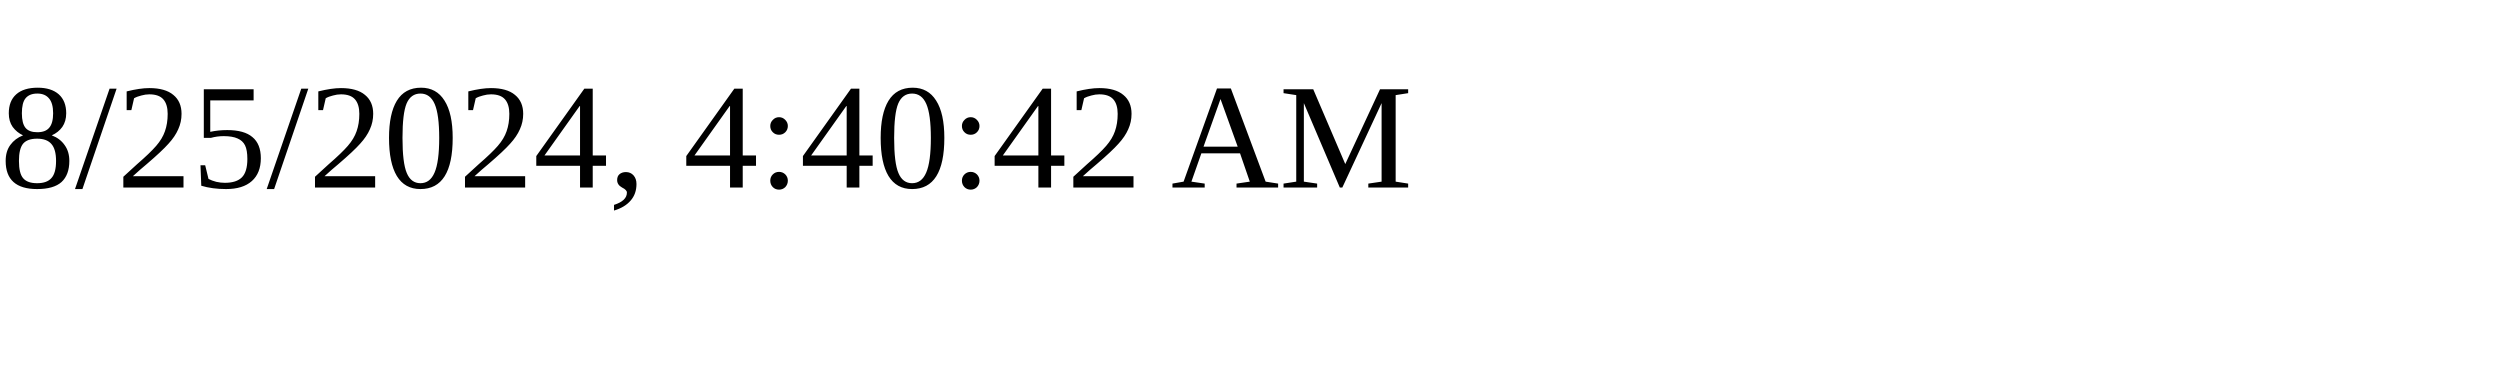
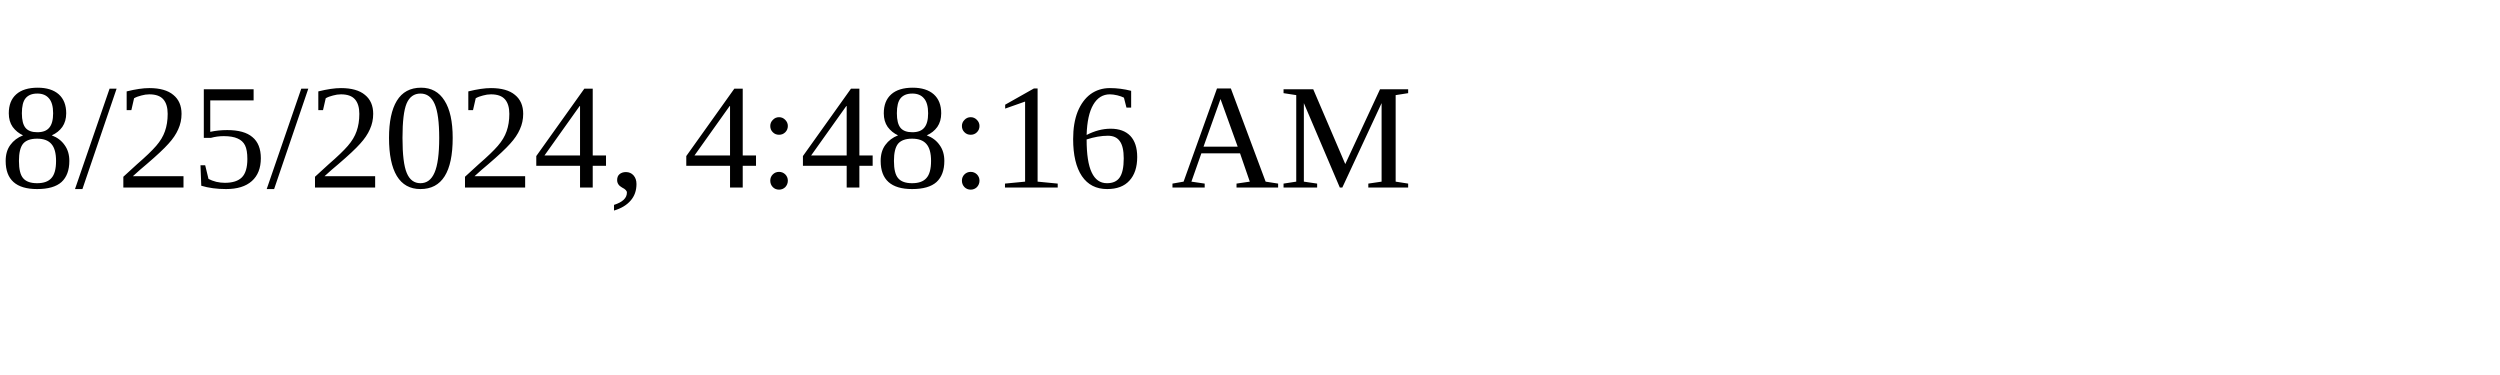
<svg xmlns="http://www.w3.org/2000/svg" height="30" width="200">
-   <text x="0" y="15">8/25/2024, 4:40:42 AM</text>
+   <text x="0" y="15">8/25/2024, 4:48:16 AM</text>
</svg>
